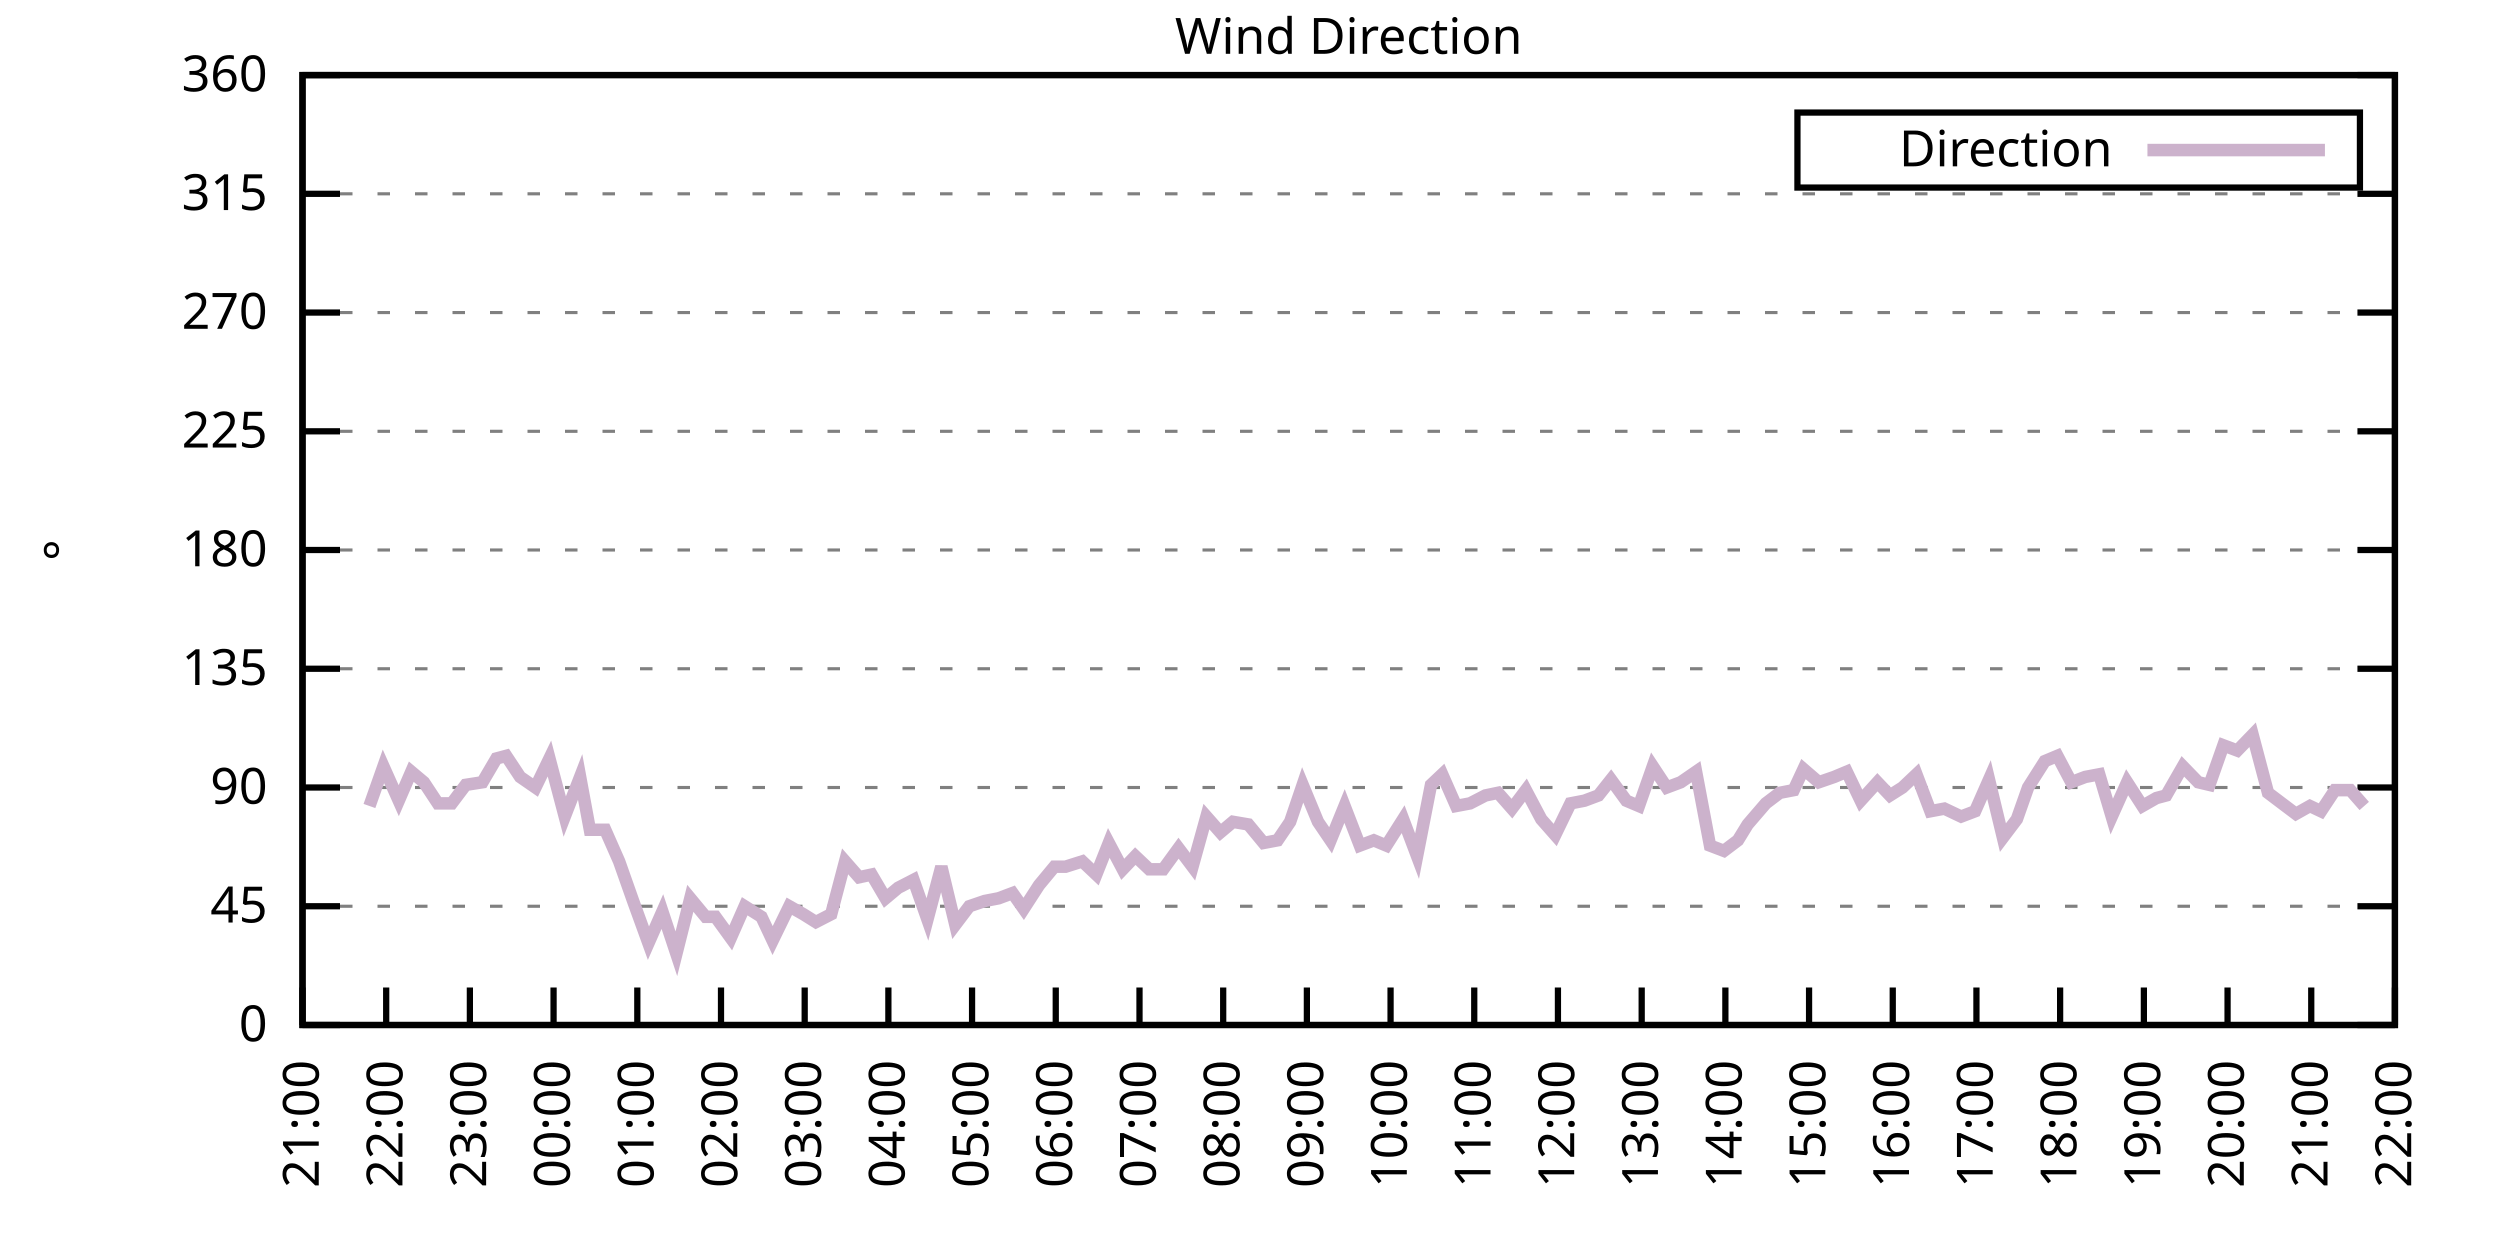
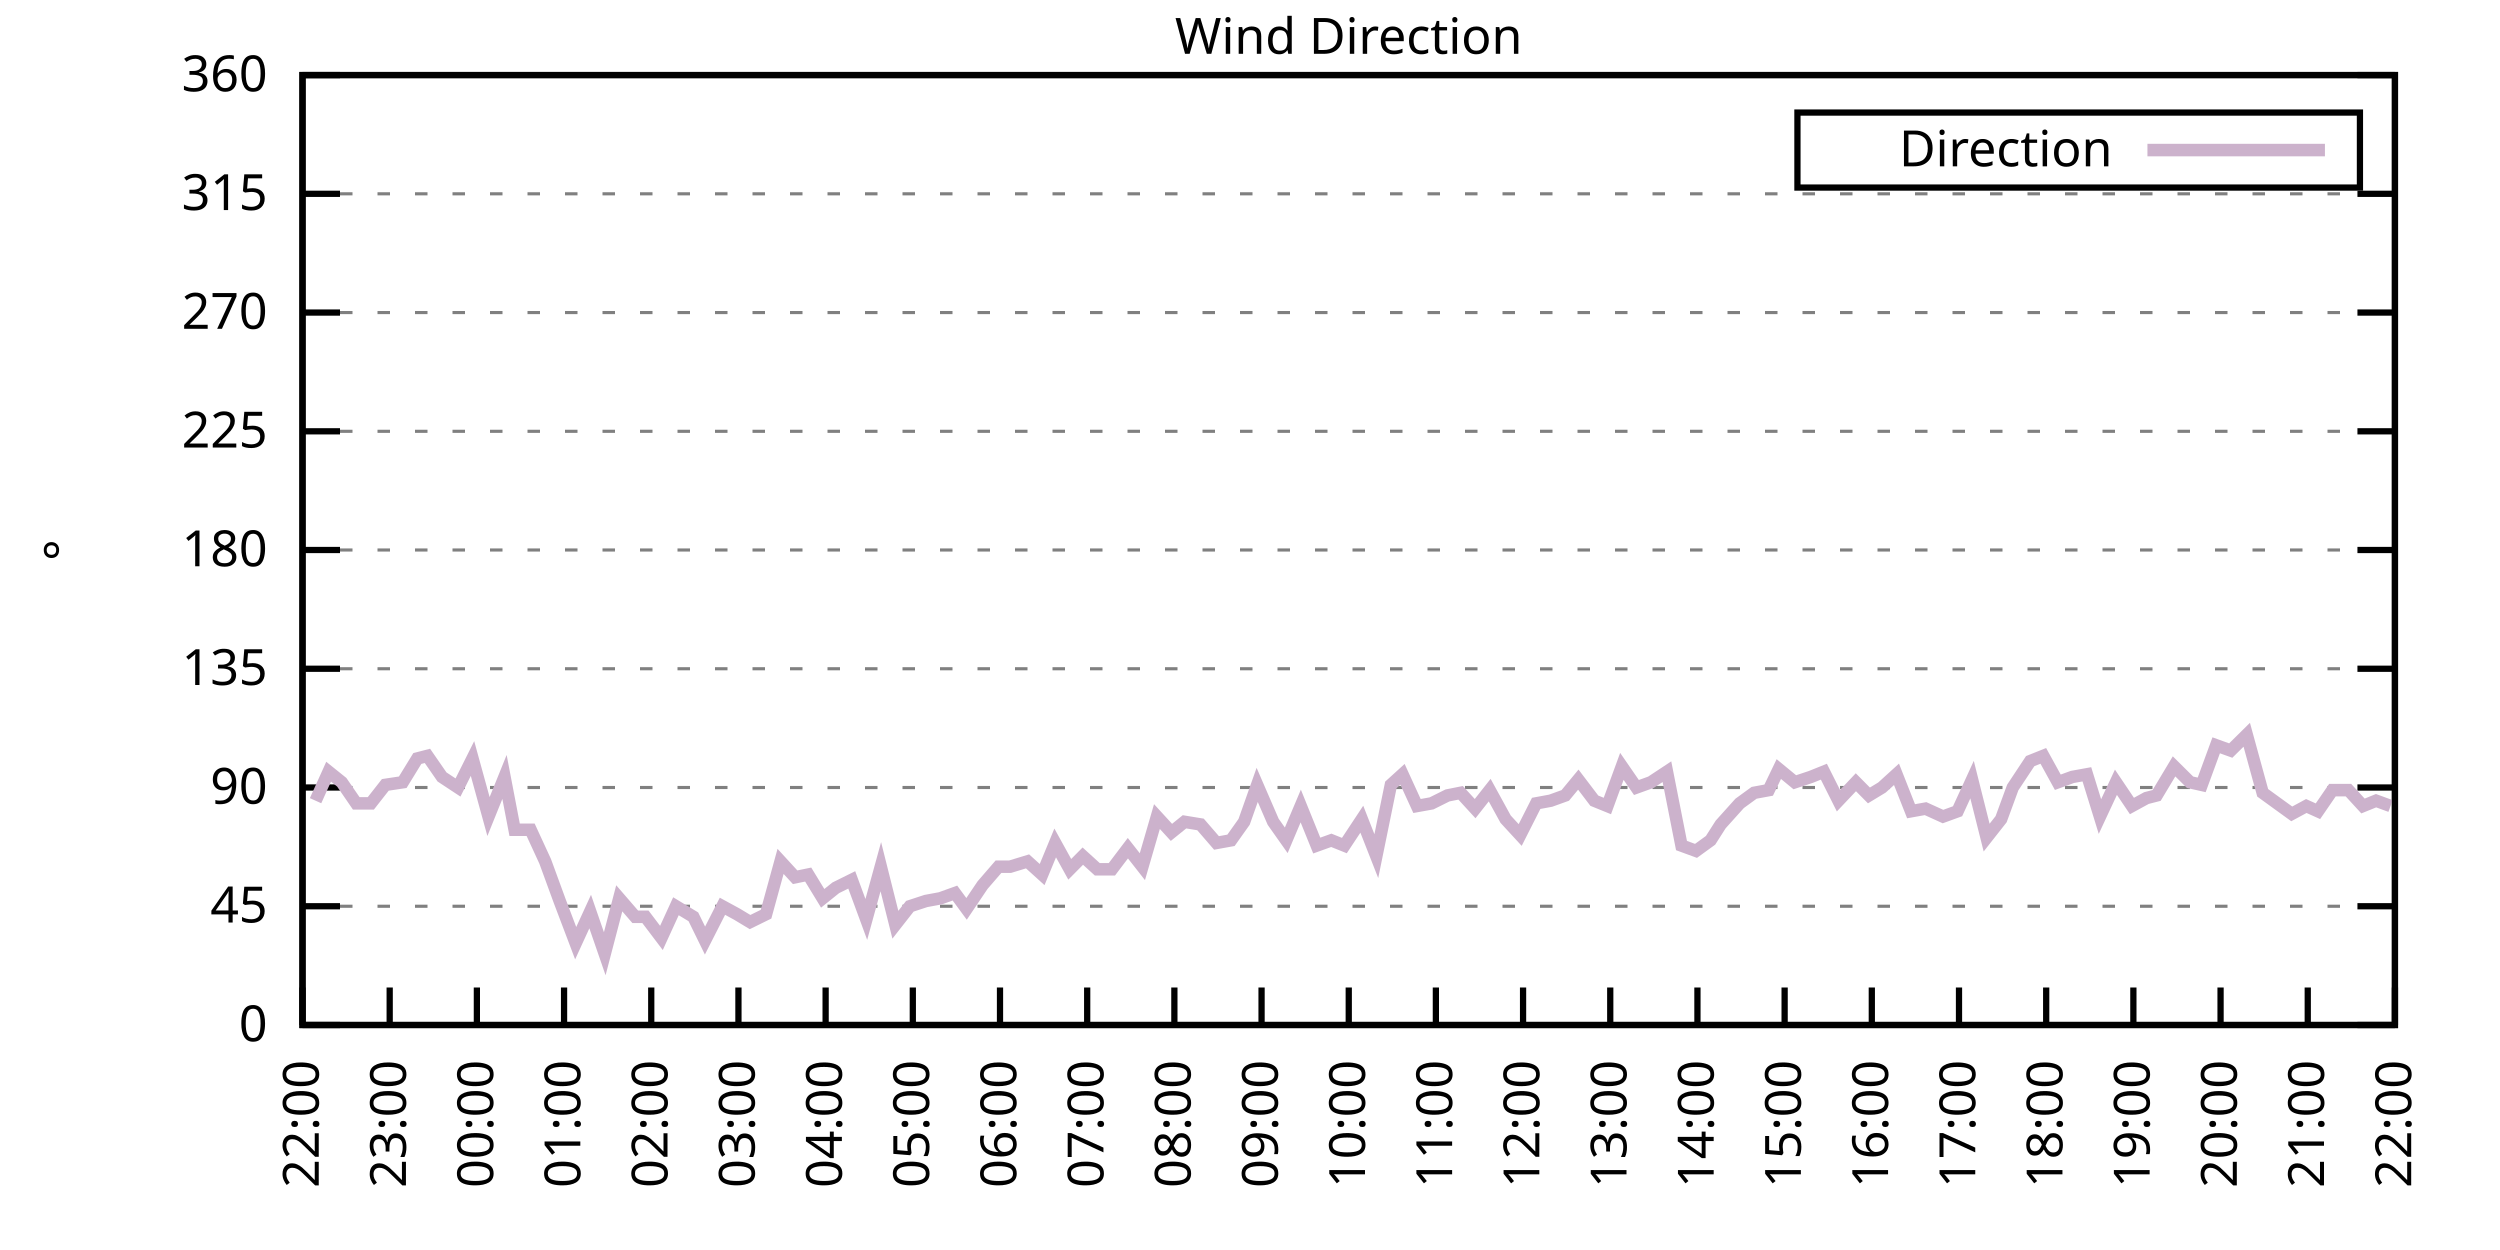
<svg xmlns="http://www.w3.org/2000/svg" xmlns:xlink="http://www.w3.org/1999/xlink" width="400" height="200" viewBox="0 0 400 200">
  <g id="gnuplot_canvas">
    <rect x="0" y="0" width="400" height="200" fill="none" />
    <defs>
      <circle id="gpDot" r="0.5" stroke-width="0.5" stroke="currentColor" />
      <path id="gpPt0" stroke-width="0.333" stroke="currentColor" d="M-1,0 h2 M0,-1 v2" />
      <path id="gpPt1" stroke-width="0.333" stroke="currentColor" d="M-1,-1 L1,1 M1,-1 L-1,1" />
      <path id="gpPt2" stroke-width="0.333" stroke="currentColor" d="M-1,0 L1,0 M0,-1 L0,1 M-1,-1 L1,1 M-1,1 L1,-1" />
      <rect id="gpPt3" stroke-width="0.333" stroke="currentColor" x="-1" y="-1" width="2" height="2" />
      <rect id="gpPt4" stroke-width="0.333" stroke="currentColor" fill="currentColor" x="-1" y="-1" width="2" height="2" />
      <circle id="gpPt5" stroke-width="0.333" stroke="currentColor" cx="0" cy="0" r="1" />
      <use xlink:href="#gpPt5" id="gpPt6" fill="currentColor" stroke="none" />
      <path id="gpPt7" stroke-width="0.333" stroke="currentColor" d="M0,-1.33 L-1.33,0.67 L1.33,0.67 z" />
      <use xlink:href="#gpPt7" id="gpPt8" fill="currentColor" stroke="none" />
      <use xlink:href="#gpPt7" id="gpPt9" stroke="currentColor" transform="rotate(180)" />
      <use xlink:href="#gpPt9" id="gpPt10" fill="currentColor" stroke="none" />
      <use xlink:href="#gpPt3" id="gpPt11" stroke="currentColor" transform="rotate(45)" />
      <use xlink:href="#gpPt11" id="gpPt12" fill="currentColor" stroke="none" />
      <path id="gpPt13" stroke-width="0.333" stroke="currentColor" d="M0,1.330 L1.265,0.411 L0.782,-1.067 L-0.782,-1.076 L-1.265,0.411 z" />
      <use xlink:href="#gpPt13" id="gpPt14" fill="currentColor" stroke="none" />
      <filter id="textbox" filterUnits="objectBoundingBox" x="0" y="0" height="1" width="1">
        <feFlood flood-color="white" flood-opacity="1" result="bgnd" />
        <feComposite in="SourceGraphic" in2="bgnd" operator="atop" />
      </filter>
      <filter id="greybox" filterUnits="objectBoundingBox" x="0" y="0" height="1" width="1">
        <feFlood flood-color="lightgrey" flood-opacity="1" result="grey" />
        <feComposite in="SourceGraphic" in2="grey" operator="atop" />
      </filter>
    </defs>
    <g fill="none" color="white" stroke="currentColor" stroke-width="1.00" stroke-linecap="butt" stroke-linejoin="miter">
</g>
    <g fill="none" color="black" stroke="currentColor" stroke-width="1.00" stroke-linecap="butt" stroke-linejoin="miter">
      <g stroke="none" shape-rendering="crispEdges">
        <polygon fill="rgb(255, 255, 255)" points="48.40,164.00 383.18,164.00 383.18,12.02 48.40,12.02 " />
      </g>
    </g>
    <g fill="none" color="black" stroke="currentColor" stroke-width="1.00" stroke-linecap="butt" stroke-linejoin="miter">
</g>
    <g fill="none" color="black" stroke="black" stroke-width="0.50" stroke-linecap="butt" stroke-linejoin="miter">
</g>
    <g fill="none" color="gray" stroke="currentColor" stroke-width="0.50" stroke-linecap="butt" stroke-linejoin="miter">
      <path stroke="gray" stroke-dasharray="2,4" class="gridline" d="M48.40,164.00 L383.19,164.00  " />
    </g>
    <g fill="none" color="gray" stroke="gray" stroke-width="1.00" stroke-linecap="butt" stroke-linejoin="miter">
</g>
    <g fill="none" color="black" stroke="currentColor" stroke-width="1.00" stroke-linecap="butt" stroke-linejoin="miter">
      <path stroke="black" d="M48.40,164.00 L54.40,164.00 M383.19,164.00 L377.19,164.00  " />
      <g transform="translate(42.80,166.60)" stroke="none" fill="black" font-family="Sans" font-size="8.00" text-anchor="end">
        <text>
          <tspan font-family="Sans"> 0</tspan>
        </text>
      </g>
    </g>
    <g fill="none" color="black" stroke="currentColor" stroke-width="1.00" stroke-linecap="butt" stroke-linejoin="miter">
</g>
    <g fill="none" color="black" stroke="black" stroke-width="0.50" stroke-linecap="butt" stroke-linejoin="miter">
</g>
    <g fill="none" color="gray" stroke="currentColor" stroke-width="0.50" stroke-linecap="butt" stroke-linejoin="miter">
      <path stroke="gray" stroke-dasharray="2,4" class="gridline" d="M48.40,145.00 L383.19,145.00  " />
    </g>
    <g fill="none" color="gray" stroke="gray" stroke-width="1.00" stroke-linecap="butt" stroke-linejoin="miter">
</g>
    <g fill="none" color="black" stroke="currentColor" stroke-width="1.00" stroke-linecap="butt" stroke-linejoin="miter">
      <path stroke="black" d="M48.40,145.00 L54.40,145.00 M383.19,145.00 L377.19,145.00  " />
      <g transform="translate(42.80,147.60)" stroke="none" fill="black" font-family="Sans" font-size="8.00" text-anchor="end">
        <text>
          <tspan font-family="Sans"> 45</tspan>
        </text>
      </g>
    </g>
    <g fill="none" color="black" stroke="currentColor" stroke-width="1.00" stroke-linecap="butt" stroke-linejoin="miter">
</g>
    <g fill="none" color="black" stroke="black" stroke-width="0.50" stroke-linecap="butt" stroke-linejoin="miter">
</g>
    <g fill="none" color="gray" stroke="currentColor" stroke-width="0.50" stroke-linecap="butt" stroke-linejoin="miter">
      <path stroke="gray" stroke-dasharray="2,4" class="gridline" d="M48.40,126.00 L383.19,126.00  " />
    </g>
    <g fill="none" color="gray" stroke="gray" stroke-width="1.00" stroke-linecap="butt" stroke-linejoin="miter">
</g>
    <g fill="none" color="black" stroke="currentColor" stroke-width="1.00" stroke-linecap="butt" stroke-linejoin="miter">
      <path stroke="black" d="M48.40,126.00 L54.40,126.00 M383.19,126.00 L377.19,126.00  " />
      <g transform="translate(42.80,128.60)" stroke="none" fill="black" font-family="Sans" font-size="8.00" text-anchor="end">
        <text>
          <tspan font-family="Sans"> 90</tspan>
        </text>
      </g>
    </g>
    <g fill="none" color="black" stroke="currentColor" stroke-width="1.00" stroke-linecap="butt" stroke-linejoin="miter">
</g>
    <g fill="none" color="black" stroke="black" stroke-width="0.50" stroke-linecap="butt" stroke-linejoin="miter">
</g>
    <g fill="none" color="gray" stroke="currentColor" stroke-width="0.50" stroke-linecap="butt" stroke-linejoin="miter">
      <path stroke="gray" stroke-dasharray="2,4" class="gridline" d="M48.40,107.00 L383.19,107.00  " />
    </g>
    <g fill="none" color="gray" stroke="gray" stroke-width="1.00" stroke-linecap="butt" stroke-linejoin="miter">
</g>
    <g fill="none" color="black" stroke="currentColor" stroke-width="1.00" stroke-linecap="butt" stroke-linejoin="miter">
      <path stroke="black" d="M48.40,107.00 L54.40,107.00 M383.19,107.00 L377.19,107.00  " />
      <g transform="translate(42.80,109.60)" stroke="none" fill="black" font-family="Sans" font-size="8.00" text-anchor="end">
        <text>
          <tspan font-family="Sans"> 135</tspan>
        </text>
      </g>
    </g>
    <g fill="none" color="black" stroke="currentColor" stroke-width="1.00" stroke-linecap="butt" stroke-linejoin="miter">
</g>
    <g fill="none" color="black" stroke="black" stroke-width="0.50" stroke-linecap="butt" stroke-linejoin="miter">
</g>
    <g fill="none" color="gray" stroke="currentColor" stroke-width="0.50" stroke-linecap="butt" stroke-linejoin="miter">
      <path stroke="gray" stroke-dasharray="2,4" class="gridline" d="M48.40,88.00 L383.19,88.00  " />
    </g>
    <g fill="none" color="gray" stroke="gray" stroke-width="1.00" stroke-linecap="butt" stroke-linejoin="miter">
</g>
    <g fill="none" color="black" stroke="currentColor" stroke-width="1.00" stroke-linecap="butt" stroke-linejoin="miter">
      <path stroke="black" d="M48.40,88.00 L54.40,88.00 M383.19,88.00 L377.19,88.00  " />
      <g transform="translate(42.80,90.60)" stroke="none" fill="black" font-family="Sans" font-size="8.00" text-anchor="end">
        <text>
          <tspan font-family="Sans"> 180</tspan>
        </text>
      </g>
    </g>
    <g fill="none" color="black" stroke="currentColor" stroke-width="1.00" stroke-linecap="butt" stroke-linejoin="miter">
</g>
    <g fill="none" color="black" stroke="black" stroke-width="0.50" stroke-linecap="butt" stroke-linejoin="miter">
</g>
    <g fill="none" color="gray" stroke="currentColor" stroke-width="0.50" stroke-linecap="butt" stroke-linejoin="miter">
      <path stroke="gray" stroke-dasharray="2,4" class="gridline" d="M48.40,69.01 L383.19,69.01  " />
    </g>
    <g fill="none" color="gray" stroke="gray" stroke-width="1.00" stroke-linecap="butt" stroke-linejoin="miter">
</g>
    <g fill="none" color="black" stroke="currentColor" stroke-width="1.00" stroke-linecap="butt" stroke-linejoin="miter">
      <path stroke="black" d="M48.40,69.01 L54.40,69.01 M383.19,69.01 L377.19,69.01  " />
      <g transform="translate(42.80,71.61)" stroke="none" fill="black" font-family="Sans" font-size="8.00" text-anchor="end">
        <text>
          <tspan font-family="Sans"> 225</tspan>
        </text>
      </g>
    </g>
    <g fill="none" color="black" stroke="currentColor" stroke-width="1.00" stroke-linecap="butt" stroke-linejoin="miter">
</g>
    <g fill="none" color="black" stroke="black" stroke-width="0.50" stroke-linecap="butt" stroke-linejoin="miter">
</g>
    <g fill="none" color="gray" stroke="currentColor" stroke-width="0.50" stroke-linecap="butt" stroke-linejoin="miter">
      <path stroke="gray" stroke-dasharray="2,4" class="gridline" d="M48.40,50.01 L383.19,50.01  " />
    </g>
    <g fill="none" color="gray" stroke="gray" stroke-width="1.00" stroke-linecap="butt" stroke-linejoin="miter">
</g>
    <g fill="none" color="black" stroke="currentColor" stroke-width="1.00" stroke-linecap="butt" stroke-linejoin="miter">
      <path stroke="black" d="M48.40,50.01 L54.40,50.01 M383.19,50.01 L377.19,50.01  " />
      <g transform="translate(42.80,52.61)" stroke="none" fill="black" font-family="Sans" font-size="8.00" text-anchor="end">
        <text>
          <tspan font-family="Sans"> 270</tspan>
        </text>
      </g>
    </g>
    <g fill="none" color="black" stroke="currentColor" stroke-width="1.00" stroke-linecap="butt" stroke-linejoin="miter">
</g>
    <g fill="none" color="black" stroke="black" stroke-width="0.50" stroke-linecap="butt" stroke-linejoin="miter">
</g>
    <g fill="none" color="gray" stroke="currentColor" stroke-width="0.50" stroke-linecap="butt" stroke-linejoin="miter">
      <path stroke="gray" stroke-dasharray="2,4" class="gridline" d="M48.40,31.01 L383.19,31.01  " />
    </g>
    <g fill="none" color="gray" stroke="gray" stroke-width="1.00" stroke-linecap="butt" stroke-linejoin="miter">
</g>
    <g fill="none" color="black" stroke="currentColor" stroke-width="1.00" stroke-linecap="butt" stroke-linejoin="miter">
      <path stroke="black" d="M48.40,31.01 L54.40,31.01 M383.19,31.01 L377.19,31.01  " />
      <g transform="translate(42.80,33.61)" stroke="none" fill="black" font-family="Sans" font-size="8.00" text-anchor="end">
        <text>
          <tspan font-family="Sans"> 315</tspan>
        </text>
      </g>
    </g>
    <g fill="none" color="black" stroke="currentColor" stroke-width="1.00" stroke-linecap="butt" stroke-linejoin="miter">
</g>
    <g fill="none" color="black" stroke="black" stroke-width="0.50" stroke-linecap="butt" stroke-linejoin="miter">
</g>
    <g fill="none" color="gray" stroke="currentColor" stroke-width="0.50" stroke-linecap="butt" stroke-linejoin="miter">
      <path stroke="gray" stroke-dasharray="2,4" class="gridline" d="M48.40,12.01 L383.19,12.01  " />
    </g>
    <g fill="none" color="gray" stroke="gray" stroke-width="1.00" stroke-linecap="butt" stroke-linejoin="miter">
</g>
    <g fill="none" color="black" stroke="currentColor" stroke-width="1.00" stroke-linecap="butt" stroke-linejoin="miter">
      <path stroke="black" d="M48.40,12.01 L54.40,12.01 M383.19,12.01 L377.19,12.01  " />
      <g transform="translate(42.80,14.61)" stroke="none" fill="black" font-family="Sans" font-size="8.00" text-anchor="end">
        <text>
          <tspan font-family="Sans"> 360</tspan>
        </text>
      </g>
    </g>
    <g fill="none" color="black" stroke="currentColor" stroke-width="1.00" stroke-linecap="butt" stroke-linejoin="miter">
      <path stroke="black" d="M48.40,164.00 L48.40,158.00  " />
      <g transform="translate(51.00,169.60) rotate(270.00)" stroke="none" fill="black" font-family="Sans" font-size="8.00" text-anchor="end">
        <text>
-           <tspan font-family="Sans">21:00</tspan>
-         </text>
-       </g>
-     </g>
-     <g fill="none" color="black" stroke="currentColor" stroke-width="1.00" stroke-linecap="butt" stroke-linejoin="miter">
-       <path stroke="black" d="M61.79,164.00 L61.79,158.00  " />
-       <g transform="translate(64.39,169.60) rotate(270.00)" stroke="none" fill="black" font-family="Sans" font-size="8.00" text-anchor="end">
-         <text>
          <tspan font-family="Sans">22:00</tspan>
        </text>
      </g>
    </g>
    <g fill="none" color="black" stroke="currentColor" stroke-width="1.00" stroke-linecap="butt" stroke-linejoin="miter">
-       <path stroke="black" d="M75.18,164.00 L75.18,158.00  " />
-       <g transform="translate(77.78,169.60) rotate(270.00)" stroke="none" fill="black" font-family="Sans" font-size="8.00" text-anchor="end">
+       <path stroke="black" d="M62.35,164.00 L62.35,158.00  " />
+       <g transform="translate(64.95,169.60) rotate(270.00)" stroke="none" fill="black" font-family="Sans" font-size="8.00" text-anchor="end">
        <text>
          <tspan font-family="Sans">23:00</tspan>
        </text>
      </g>
    </g>
    <g fill="none" color="black" stroke="currentColor" stroke-width="1.00" stroke-linecap="butt" stroke-linejoin="miter">
-       <path stroke="black" d="M88.57,164.00 L88.57,158.00  " />
-       <g transform="translate(91.17,169.60) rotate(270.00)" stroke="none" fill="black" font-family="Sans" font-size="8.00" text-anchor="end">
+       <path stroke="black" d="M76.30,164.00 L76.30,158.00  " />
+       <g transform="translate(78.90,169.60) rotate(270.00)" stroke="none" fill="black" font-family="Sans" font-size="8.00" text-anchor="end">
        <text>
          <tspan font-family="Sans">00:00</tspan>
        </text>
      </g>
    </g>
    <g fill="none" color="black" stroke="currentColor" stroke-width="1.00" stroke-linecap="butt" stroke-linejoin="miter">
-       <path stroke="black" d="M101.97,164.00 L101.97,158.00  " />
-       <g transform="translate(104.57,169.60) rotate(270.00)" stroke="none" fill="black" font-family="Sans" font-size="8.00" text-anchor="end">
+       <path stroke="black" d="M90.25,164.00 L90.25,158.00  " />
+       <g transform="translate(92.85,169.60) rotate(270.00)" stroke="none" fill="black" font-family="Sans" font-size="8.00" text-anchor="end">
        <text>
          <tspan font-family="Sans">01:00</tspan>
        </text>
      </g>
    </g>
    <g fill="none" color="black" stroke="currentColor" stroke-width="1.00" stroke-linecap="butt" stroke-linejoin="miter">
-       <path stroke="black" d="M115.36,164.00 L115.36,158.00  " />
-       <g transform="translate(117.96,169.60) rotate(270.00)" stroke="none" fill="black" font-family="Sans" font-size="8.00" text-anchor="end">
+       <path stroke="black" d="M104.20,164.00 L104.20,158.00  " />
+       <g transform="translate(106.80,169.60) rotate(270.00)" stroke="none" fill="black" font-family="Sans" font-size="8.00" text-anchor="end">
        <text>
          <tspan font-family="Sans">02:00</tspan>
        </text>
      </g>
    </g>
    <g fill="none" color="black" stroke="currentColor" stroke-width="1.00" stroke-linecap="butt" stroke-linejoin="miter">
-       <path stroke="black" d="M128.75,164.00 L128.75,158.00  " />
-       <g transform="translate(131.35,169.60) rotate(270.00)" stroke="none" fill="black" font-family="Sans" font-size="8.00" text-anchor="end">
+       <path stroke="black" d="M118.15,164.00 L118.15,158.00  " />
+       <g transform="translate(120.75,169.60) rotate(270.00)" stroke="none" fill="black" font-family="Sans" font-size="8.00" text-anchor="end">
        <text>
          <tspan font-family="Sans">03:00</tspan>
        </text>
      </g>
    </g>
    <g fill="none" color="black" stroke="currentColor" stroke-width="1.00" stroke-linecap="butt" stroke-linejoin="miter">
-       <path stroke="black" d="M142.14,164.00 L142.14,158.00  " />
-       <g transform="translate(144.74,169.60) rotate(270.00)" stroke="none" fill="black" font-family="Sans" font-size="8.00" text-anchor="end">
+       <path stroke="black" d="M132.10,164.00 L132.10,158.00  " />
+       <g transform="translate(134.70,169.60) rotate(270.00)" stroke="none" fill="black" font-family="Sans" font-size="8.00" text-anchor="end">
        <text>
          <tspan font-family="Sans">04:00</tspan>
        </text>
      </g>
    </g>
    <g fill="none" color="black" stroke="currentColor" stroke-width="1.00" stroke-linecap="butt" stroke-linejoin="miter">
-       <path stroke="black" d="M155.53,164.00 L155.53,158.00  " />
-       <g transform="translate(158.13,169.60) rotate(270.00)" stroke="none" fill="black" font-family="Sans" font-size="8.00" text-anchor="end">
+       <path stroke="black" d="M146.05,164.00 L146.05,158.00  " />
+       <g transform="translate(148.65,169.60) rotate(270.00)" stroke="none" fill="black" font-family="Sans" font-size="8.00" text-anchor="end">
        <text>
          <tspan font-family="Sans">05:00</tspan>
        </text>
      </g>
    </g>
    <g fill="none" color="black" stroke="currentColor" stroke-width="1.00" stroke-linecap="butt" stroke-linejoin="miter">
-       <path stroke="black" d="M168.92,164.00 L168.92,158.00  " />
-       <g transform="translate(171.52,169.60) rotate(270.00)" stroke="none" fill="black" font-family="Sans" font-size="8.00" text-anchor="end">
+       <path stroke="black" d="M160.00,164.00 L160.00,158.00  " />
+       <g transform="translate(162.60,169.60) rotate(270.00)" stroke="none" fill="black" font-family="Sans" font-size="8.00" text-anchor="end">
        <text>
          <tspan font-family="Sans">06:00</tspan>
        </text>
      </g>
    </g>
    <g fill="none" color="black" stroke="currentColor" stroke-width="1.00" stroke-linecap="butt" stroke-linejoin="miter">
-       <path stroke="black" d="M182.32,164.00 L182.32,158.00  " />
-       <g transform="translate(184.92,169.60) rotate(270.00)" stroke="none" fill="black" font-family="Sans" font-size="8.00" text-anchor="end">
+       <path stroke="black" d="M173.95,164.00 L173.95,158.00  " />
+       <g transform="translate(176.55,169.60) rotate(270.00)" stroke="none" fill="black" font-family="Sans" font-size="8.00" text-anchor="end">
        <text>
          <tspan font-family="Sans">07:00</tspan>
        </text>
      </g>
    </g>
    <g fill="none" color="black" stroke="currentColor" stroke-width="1.00" stroke-linecap="butt" stroke-linejoin="miter">
-       <path stroke="black" d="M195.71,164.00 L195.71,158.00  " />
-       <g transform="translate(198.31,169.60) rotate(270.00)" stroke="none" fill="black" font-family="Sans" font-size="8.00" text-anchor="end">
+       <path stroke="black" d="M187.90,164.00 L187.90,158.00  " />
+       <g transform="translate(190.50,169.60) rotate(270.00)" stroke="none" fill="black" font-family="Sans" font-size="8.00" text-anchor="end">
        <text>
          <tspan font-family="Sans">08:00</tspan>
        </text>
      </g>
    </g>
    <g fill="none" color="black" stroke="currentColor" stroke-width="1.00" stroke-linecap="butt" stroke-linejoin="miter">
-       <path stroke="black" d="M209.10,164.00 L209.10,158.00  " />
-       <g transform="translate(211.70,169.60) rotate(270.00)" stroke="none" fill="black" font-family="Sans" font-size="8.00" text-anchor="end">
+       <path stroke="black" d="M201.85,164.00 L201.85,158.00  " />
+       <g transform="translate(204.45,169.60) rotate(270.00)" stroke="none" fill="black" font-family="Sans" font-size="8.00" text-anchor="end">
        <text>
          <tspan font-family="Sans">09:00</tspan>
        </text>
      </g>
    </g>
    <g fill="none" color="black" stroke="currentColor" stroke-width="1.00" stroke-linecap="butt" stroke-linejoin="miter">
-       <path stroke="black" d="M222.49,164.00 L222.49,158.00  " />
-       <g transform="translate(225.09,169.60) rotate(270.00)" stroke="none" fill="black" font-family="Sans" font-size="8.00" text-anchor="end">
+       <path stroke="black" d="M215.80,164.00 L215.80,158.00  " />
+       <g transform="translate(218.40,169.60) rotate(270.00)" stroke="none" fill="black" font-family="Sans" font-size="8.00" text-anchor="end">
        <text>
          <tspan font-family="Sans">10:00</tspan>
        </text>
      </g>
    </g>
    <g fill="none" color="black" stroke="currentColor" stroke-width="1.00" stroke-linecap="butt" stroke-linejoin="miter">
-       <path stroke="black" d="M235.88,164.00 L235.88,158.00  " />
-       <g transform="translate(238.48,169.60) rotate(270.00)" stroke="none" fill="black" font-family="Sans" font-size="8.00" text-anchor="end">
+       <path stroke="black" d="M229.74,164.00 L229.74,158.00  " />
+       <g transform="translate(232.34,169.60) rotate(270.00)" stroke="none" fill="black" font-family="Sans" font-size="8.00" text-anchor="end">
        <text>
          <tspan font-family="Sans">11:00</tspan>
        </text>
      </g>
    </g>
    <g fill="none" color="black" stroke="currentColor" stroke-width="1.00" stroke-linecap="butt" stroke-linejoin="miter">
-       <path stroke="black" d="M249.27,164.00 L249.27,158.00  " />
-       <g transform="translate(251.87,169.60) rotate(270.00)" stroke="none" fill="black" font-family="Sans" font-size="8.00" text-anchor="end">
+       <path stroke="black" d="M243.69,164.00 L243.69,158.00  " />
+       <g transform="translate(246.29,169.60) rotate(270.00)" stroke="none" fill="black" font-family="Sans" font-size="8.00" text-anchor="end">
        <text>
          <tspan font-family="Sans">12:00</tspan>
        </text>
      </g>
    </g>
    <g fill="none" color="black" stroke="currentColor" stroke-width="1.00" stroke-linecap="butt" stroke-linejoin="miter">
-       <path stroke="black" d="M262.67,164.00 L262.67,158.00  " />
-       <g transform="translate(265.27,169.60) rotate(270.00)" stroke="none" fill="black" font-family="Sans" font-size="8.00" text-anchor="end">
+       <path stroke="black" d="M257.64,164.00 L257.64,158.00  " />
+       <g transform="translate(260.24,169.60) rotate(270.00)" stroke="none" fill="black" font-family="Sans" font-size="8.00" text-anchor="end">
        <text>
          <tspan font-family="Sans">13:00</tspan>
        </text>
      </g>
    </g>
    <g fill="none" color="black" stroke="currentColor" stroke-width="1.00" stroke-linecap="butt" stroke-linejoin="miter">
-       <path stroke="black" d="M276.06,164.00 L276.06,158.00  " />
-       <g transform="translate(278.66,169.60) rotate(270.00)" stroke="none" fill="black" font-family="Sans" font-size="8.00" text-anchor="end">
+       <path stroke="black" d="M271.59,164.00 L271.59,158.00  " />
+       <g transform="translate(274.19,169.60) rotate(270.00)" stroke="none" fill="black" font-family="Sans" font-size="8.00" text-anchor="end">
        <text>
          <tspan font-family="Sans">14:00</tspan>
        </text>
      </g>
    </g>
    <g fill="none" color="black" stroke="currentColor" stroke-width="1.00" stroke-linecap="butt" stroke-linejoin="miter">
-       <path stroke="black" d="M289.45,164.00 L289.45,158.00  " />
-       <g transform="translate(292.05,169.60) rotate(270.00)" stroke="none" fill="black" font-family="Sans" font-size="8.00" text-anchor="end">
+       <path stroke="black" d="M285.54,164.00 L285.54,158.00  " />
+       <g transform="translate(288.14,169.60) rotate(270.00)" stroke="none" fill="black" font-family="Sans" font-size="8.00" text-anchor="end">
        <text>
          <tspan font-family="Sans">15:00</tspan>
        </text>
      </g>
    </g>
    <g fill="none" color="black" stroke="currentColor" stroke-width="1.00" stroke-linecap="butt" stroke-linejoin="miter">
-       <path stroke="black" d="M302.84,164.00 L302.84,158.00  " />
-       <g transform="translate(305.44,169.60) rotate(270.00)" stroke="none" fill="black" font-family="Sans" font-size="8.00" text-anchor="end">
+       <path stroke="black" d="M299.49,164.00 L299.49,158.00  " />
+       <g transform="translate(302.09,169.60) rotate(270.00)" stroke="none" fill="black" font-family="Sans" font-size="8.00" text-anchor="end">
        <text>
          <tspan font-family="Sans">16:00</tspan>
        </text>
      </g>
    </g>
    <g fill="none" color="black" stroke="currentColor" stroke-width="1.00" stroke-linecap="butt" stroke-linejoin="miter">
-       <path stroke="black" d="M316.23,164.00 L316.23,158.00  " />
-       <g transform="translate(318.83,169.60) rotate(270.00)" stroke="none" fill="black" font-family="Sans" font-size="8.00" text-anchor="end">
+       <path stroke="black" d="M313.44,164.00 L313.44,158.00  " />
+       <g transform="translate(316.04,169.60) rotate(270.00)" stroke="none" fill="black" font-family="Sans" font-size="8.00" text-anchor="end">
        <text>
          <tspan font-family="Sans">17:00</tspan>
        </text>
      </g>
    </g>
    <g fill="none" color="black" stroke="currentColor" stroke-width="1.00" stroke-linecap="butt" stroke-linejoin="miter">
-       <path stroke="black" d="M329.62,164.00 L329.62,158.00  " />
-       <g transform="translate(332.22,169.60) rotate(270.00)" stroke="none" fill="black" font-family="Sans" font-size="8.00" text-anchor="end">
+       <path stroke="black" d="M327.39,164.00 L327.39,158.00  " />
+       <g transform="translate(329.99,169.60) rotate(270.00)" stroke="none" fill="black" font-family="Sans" font-size="8.00" text-anchor="end">
        <text>
          <tspan font-family="Sans">18:00</tspan>
        </text>
      </g>
    </g>
    <g fill="none" color="black" stroke="currentColor" stroke-width="1.00" stroke-linecap="butt" stroke-linejoin="miter">
-       <path stroke="black" d="M343.02,164.00 L343.02,158.00  " />
-       <g transform="translate(345.62,169.60) rotate(270.00)" stroke="none" fill="black" font-family="Sans" font-size="8.00" text-anchor="end">
+       <path stroke="black" d="M341.34,164.00 L341.34,158.00  " />
+       <g transform="translate(343.94,169.60) rotate(270.00)" stroke="none" fill="black" font-family="Sans" font-size="8.00" text-anchor="end">
        <text>
          <tspan font-family="Sans">19:00</tspan>
        </text>
      </g>
    </g>
    <g fill="none" color="black" stroke="currentColor" stroke-width="1.00" stroke-linecap="butt" stroke-linejoin="miter">
-       <path stroke="black" d="M356.41,164.00 L356.41,158.00  " />
-       <g transform="translate(359.01,169.60) rotate(270.00)" stroke="none" fill="black" font-family="Sans" font-size="8.00" text-anchor="end">
+       <path stroke="black" d="M355.29,164.00 L355.29,158.00  " />
+       <g transform="translate(357.89,169.60) rotate(270.00)" stroke="none" fill="black" font-family="Sans" font-size="8.00" text-anchor="end">
        <text>
          <tspan font-family="Sans">20:00</tspan>
        </text>
      </g>
    </g>
    <g fill="none" color="black" stroke="currentColor" stroke-width="1.00" stroke-linecap="butt" stroke-linejoin="miter">
-       <path stroke="black" d="M369.80,164.00 L369.80,158.00  " />
-       <g transform="translate(372.40,169.60) rotate(270.00)" stroke="none" fill="black" font-family="Sans" font-size="8.00" text-anchor="end">
+       <path stroke="black" d="M369.24,164.00 L369.24,158.00  " />
+       <g transform="translate(371.84,169.60) rotate(270.00)" stroke="none" fill="black" font-family="Sans" font-size="8.00" text-anchor="end">
        <text>
          <tspan font-family="Sans">21:00</tspan>
        </text>
      </g>
    </g>
    <g fill="none" color="black" stroke="currentColor" stroke-width="1.00" stroke-linecap="butt" stroke-linejoin="miter">
      <path stroke="black" d="M383.19,164.00 L383.19,158.00  " />
      <g transform="translate(385.79,169.60) rotate(270.00)" stroke="none" fill="black" font-family="Sans" font-size="8.00" text-anchor="end">
        <text>
          <tspan font-family="Sans">22:00</tspan>
        </text>
      </g>
    </g>
    <g fill="none" color="black" stroke="currentColor" stroke-width="1.00" stroke-linecap="butt" stroke-linejoin="miter">
</g>
    <g fill="none" color="black" stroke="currentColor" stroke-width="1.00" stroke-linecap="butt" stroke-linejoin="miter">
      <path stroke="black" d="M48.40,12.01 L48.40,164.00 L383.19,164.00 L383.19,12.01 L48.40,12.01 Z  " />
    </g>
    <g fill="none" color="black" stroke="currentColor" stroke-width="1.00" stroke-linecap="butt" stroke-linejoin="miter">
</g>
    <g fill="none" color="black" stroke="currentColor" stroke-width="1.00" stroke-linecap="butt" stroke-linejoin="miter">
      <path stroke="black" d="M287.59,30.01 L287.59,18.01 L377.59,18.01 L377.59,30.01 L287.59,30.01 Z  " />
    </g>
    <g id="Wind_direction_plot_1">
      <g fill="none" color="white" stroke="black" stroke-width="2.00" stroke-linecap="butt" stroke-linejoin="miter">
</g>
      <g fill="none" color="black" stroke="currentColor" stroke-width="2.00" stroke-linecap="butt" stroke-linejoin="miter">
        <g transform="translate(337.99,26.61)" stroke="none" fill="black" font-family="Sans" font-size="8.00" text-anchor="end">
          <text>
            <tspan font-family="Sans">Direction</tspan>
          </text>
        </g>
      </g>
      <g fill="none" color="black" stroke="currentColor" stroke-width="2.00" stroke-linecap="butt" stroke-linejoin="miter">
-         <path stroke="rgb(204, 178, 204)" d="M343.59,24.01 L371.99,24.01 M59.11,128.96 L61.35,122.62 L63.80,128.11 L65.81,123.47 L67.82,125.16 L70.05,128.54   L72.28,128.54 L74.51,125.58 L77.19,125.16 L79.42,121.36 L80.99,120.94 L83.22,124.31 L85.67,126.00 L87.91,121.36   L90.36,130.65 L92.82,124.31 L94.38,132.76 L96.83,132.76 L99.06,137.82 L101.30,144.16 L103.75,150.91 L105.98,145.85   L108.22,152.60 L110.45,143.73 L112.90,146.69 L114.47,146.69 L116.92,150.07 L119.15,145.00 L121.83,146.69 L123.62,150.49   L126.29,145.00 L128.53,146.27 L130.54,147.53 L132.99,146.27 L135.22,137.82 L137.45,140.36 L139.46,139.93 L141.69,143.73   L143.70,142.05 L146.16,140.78 L148.39,147.11 L150.62,138.67 L152.85,147.96 L155.09,145.00 L157.54,144.16 L159.77,143.73   L162.01,142.89 L163.79,145.42 L166.25,141.62 L168.70,138.67 L170.49,138.67 L173.17,137.82 L175.40,139.93 L177.41,134.87   L179.64,139.09 L181.65,136.98 L183.88,139.09 L186.11,139.09 L188.57,135.71 L190.80,138.67 L193.03,130.65 L195.26,133.18   L197.27,131.49 L199.73,131.91 L202.18,134.87 L204.41,134.45 L206.42,131.49 L208.43,125.58 L210.88,131.49 L212.89,134.45   L215.13,128.96 L217.58,135.29 L219.81,134.45 L221.82,135.29 L224.50,131.07 L226.73,136.98 L228.96,125.58 L230.75,123.89   L232.98,128.96 L235.21,128.54 L237.67,127.27 L239.68,126.85 L241.91,129.38 L244.14,126.42 L246.60,131.07 L248.83,133.60   L251.28,128.54 L253.51,128.11 L255.75,127.27 L257.76,124.74 L260.21,128.11 L262.22,128.96 L264.45,122.62 L266.68,126.00   L268.92,125.16 L271.37,123.47 L273.60,135.29 L275.83,136.14 L278.07,134.45 L279.63,131.91 L282.53,128.54 L284.76,126.85   L286.99,126.42 L288.56,123.05 L291.01,125.16 L293.47,124.31 L295.48,123.47 L297.71,128.11 L300.39,125.16 L302.39,127.27   L304.40,126.00 L306.63,123.89 L308.87,129.80 L311.10,129.38 L313.78,130.65 L316.01,129.80 L318.24,124.74 L320.47,134.02   L322.70,131.07 L324.49,126.00 L327.17,121.78 L329.18,120.94 L331.41,125.16 L333.64,124.31 L335.87,123.89 L337.88,130.65   L340.34,125.16 L342.79,128.96 L345.02,127.69 L346.59,127.27 L349.26,122.62 L351.72,125.16 L353.51,125.58 L355.74,119.25   L357.97,120.09 L360.42,117.56 L362.88,126.85 L365.11,128.54 L367.34,130.22 L369.58,128.96 L371.36,129.80 L373.59,126.42   L376.05,126.42 L378.28,128.96  " />
+         <path stroke="rgb(204, 178, 204)" d="M343.59,24.01 L371.99,24.01 M50.49,128.11 L52.58,123.47 L54.68,125.16 L57.00,128.54 L59.33,128.54 L61.65,125.58   L64.44,125.16 L66.77,121.36 L68.39,120.94 L70.72,124.31 L73.28,126.00 L75.60,121.36 L78.16,130.65 L80.72,124.31   L82.34,132.76 L84.90,132.76 L87.23,137.82 L89.55,144.16 L92.11,150.91 L94.43,145.85 L96.76,152.60 L99.08,143.73   L101.64,146.69 L103.27,146.69 L105.83,150.07 L108.15,145.00 L110.94,146.69 L112.80,150.49 L115.59,145.00 L117.92,146.27   L120.01,147.53 L122.57,146.27 L124.89,137.82 L127.22,140.36 L129.31,139.93 L131.63,143.73 L133.72,142.05 L136.28,140.78   L138.61,147.11 L140.93,138.67 L143.26,147.96 L145.58,145.00 L148.14,144.16 L150.46,143.73 L152.79,142.89 L154.65,145.42   L157.21,141.62 L159.76,138.67 L161.62,138.67 L164.41,137.82 L166.74,139.93 L168.83,134.87 L171.16,139.09 L173.25,136.98   L175.57,139.09 L177.90,139.09 L180.46,135.71 L182.78,138.67 L185.11,130.65 L187.43,133.18 L189.52,131.49 L192.08,131.91   L194.64,134.87 L196.96,134.45 L199.06,131.49 L201.15,125.58 L203.71,131.49 L205.80,134.45 L208.12,128.96 L210.68,135.29   L213.01,134.45 L215.10,135.29 L217.89,131.07 L220.21,136.98 L222.54,125.58 L224.40,123.89 L226.72,128.96 L229.05,128.54   L231.60,127.27 L233.70,126.85 L236.02,129.38 L238.35,126.42 L240.90,131.07 L243.23,133.60 L245.79,128.54 L248.11,128.11   L250.44,127.27 L252.53,124.74 L255.09,128.11 L257.18,128.96 L259.50,122.62 L261.83,126.00 L264.15,125.16 L266.71,123.47   L269.04,135.29 L271.36,136.14 L273.69,134.45 L275.31,131.91 L278.34,128.54 L280.66,126.85 L282.99,126.42 L284.61,123.05   L287.17,125.16 L289.73,124.31 L291.82,123.47 L294.15,128.11 L296.94,125.16 L299.03,127.27 L301.12,126.00 L303.44,123.89   L305.77,129.80 L308.09,129.38 L310.88,130.65 L313.21,129.80 L315.53,124.74 L317.86,134.02 L320.18,131.07 L322.04,126.00   L324.83,121.78 L326.93,120.94 L329.25,125.16 L331.58,124.31 L333.90,123.89 L335.99,130.65 L338.55,125.16 L341.11,128.96   L343.43,127.69 L345.06,127.27 L347.85,122.62 L350.41,125.16 L352.27,125.58 L354.59,119.25 L356.92,120.09 L359.48,117.56   L362.03,126.85 L364.36,128.54 L366.68,130.22 L369.01,128.96 L370.87,129.80 L373.19,126.42 L375.75,126.42 L378.08,128.96   L380.17,128.11 L382.49,128.96  " />
      </g>
    </g>
    <g fill="none" color="black" stroke="currentColor" stroke-width="2.00" stroke-linecap="butt" stroke-linejoin="miter">
</g>
    <g fill="none" color="black" stroke="black" stroke-width="1.00" stroke-linecap="butt" stroke-linejoin="miter">
</g>
    <g fill="none" color="black" stroke="currentColor" stroke-width="1.00" stroke-linecap="butt" stroke-linejoin="miter">
      <path stroke="black" d="M48.40,12.01 L48.40,164.00 L383.19,164.00 L383.19,12.01 L48.40,12.01 Z  " />
      <g transform="translate(12.80,88.01) rotate(270.00)" stroke="none" fill="black" font-family="Sans" font-size="8.00" text-anchor="middle">
        <text>
          <tspan font-family="Sans">°</tspan>
        </text>
      </g>
    </g>
    <g fill="none" color="black" stroke="currentColor" stroke-width="1.00" stroke-linecap="butt" stroke-linejoin="miter">
</g>
    <g fill="none" color="black" stroke="currentColor" stroke-width="1.00" stroke-linecap="butt" stroke-linejoin="miter">
      <g transform="translate(215.79,8.61)" stroke="none" fill="black" font-family="Sans" font-size="8.00" text-anchor="middle">
        <text>
          <tspan font-family="Sans">Wind Direction</tspan>
        </text>
      </g>
    </g>
    <g fill="none" color="black" stroke="currentColor" stroke-width="1.00" stroke-linecap="butt" stroke-linejoin="miter">
</g>
  </g>
</svg>
